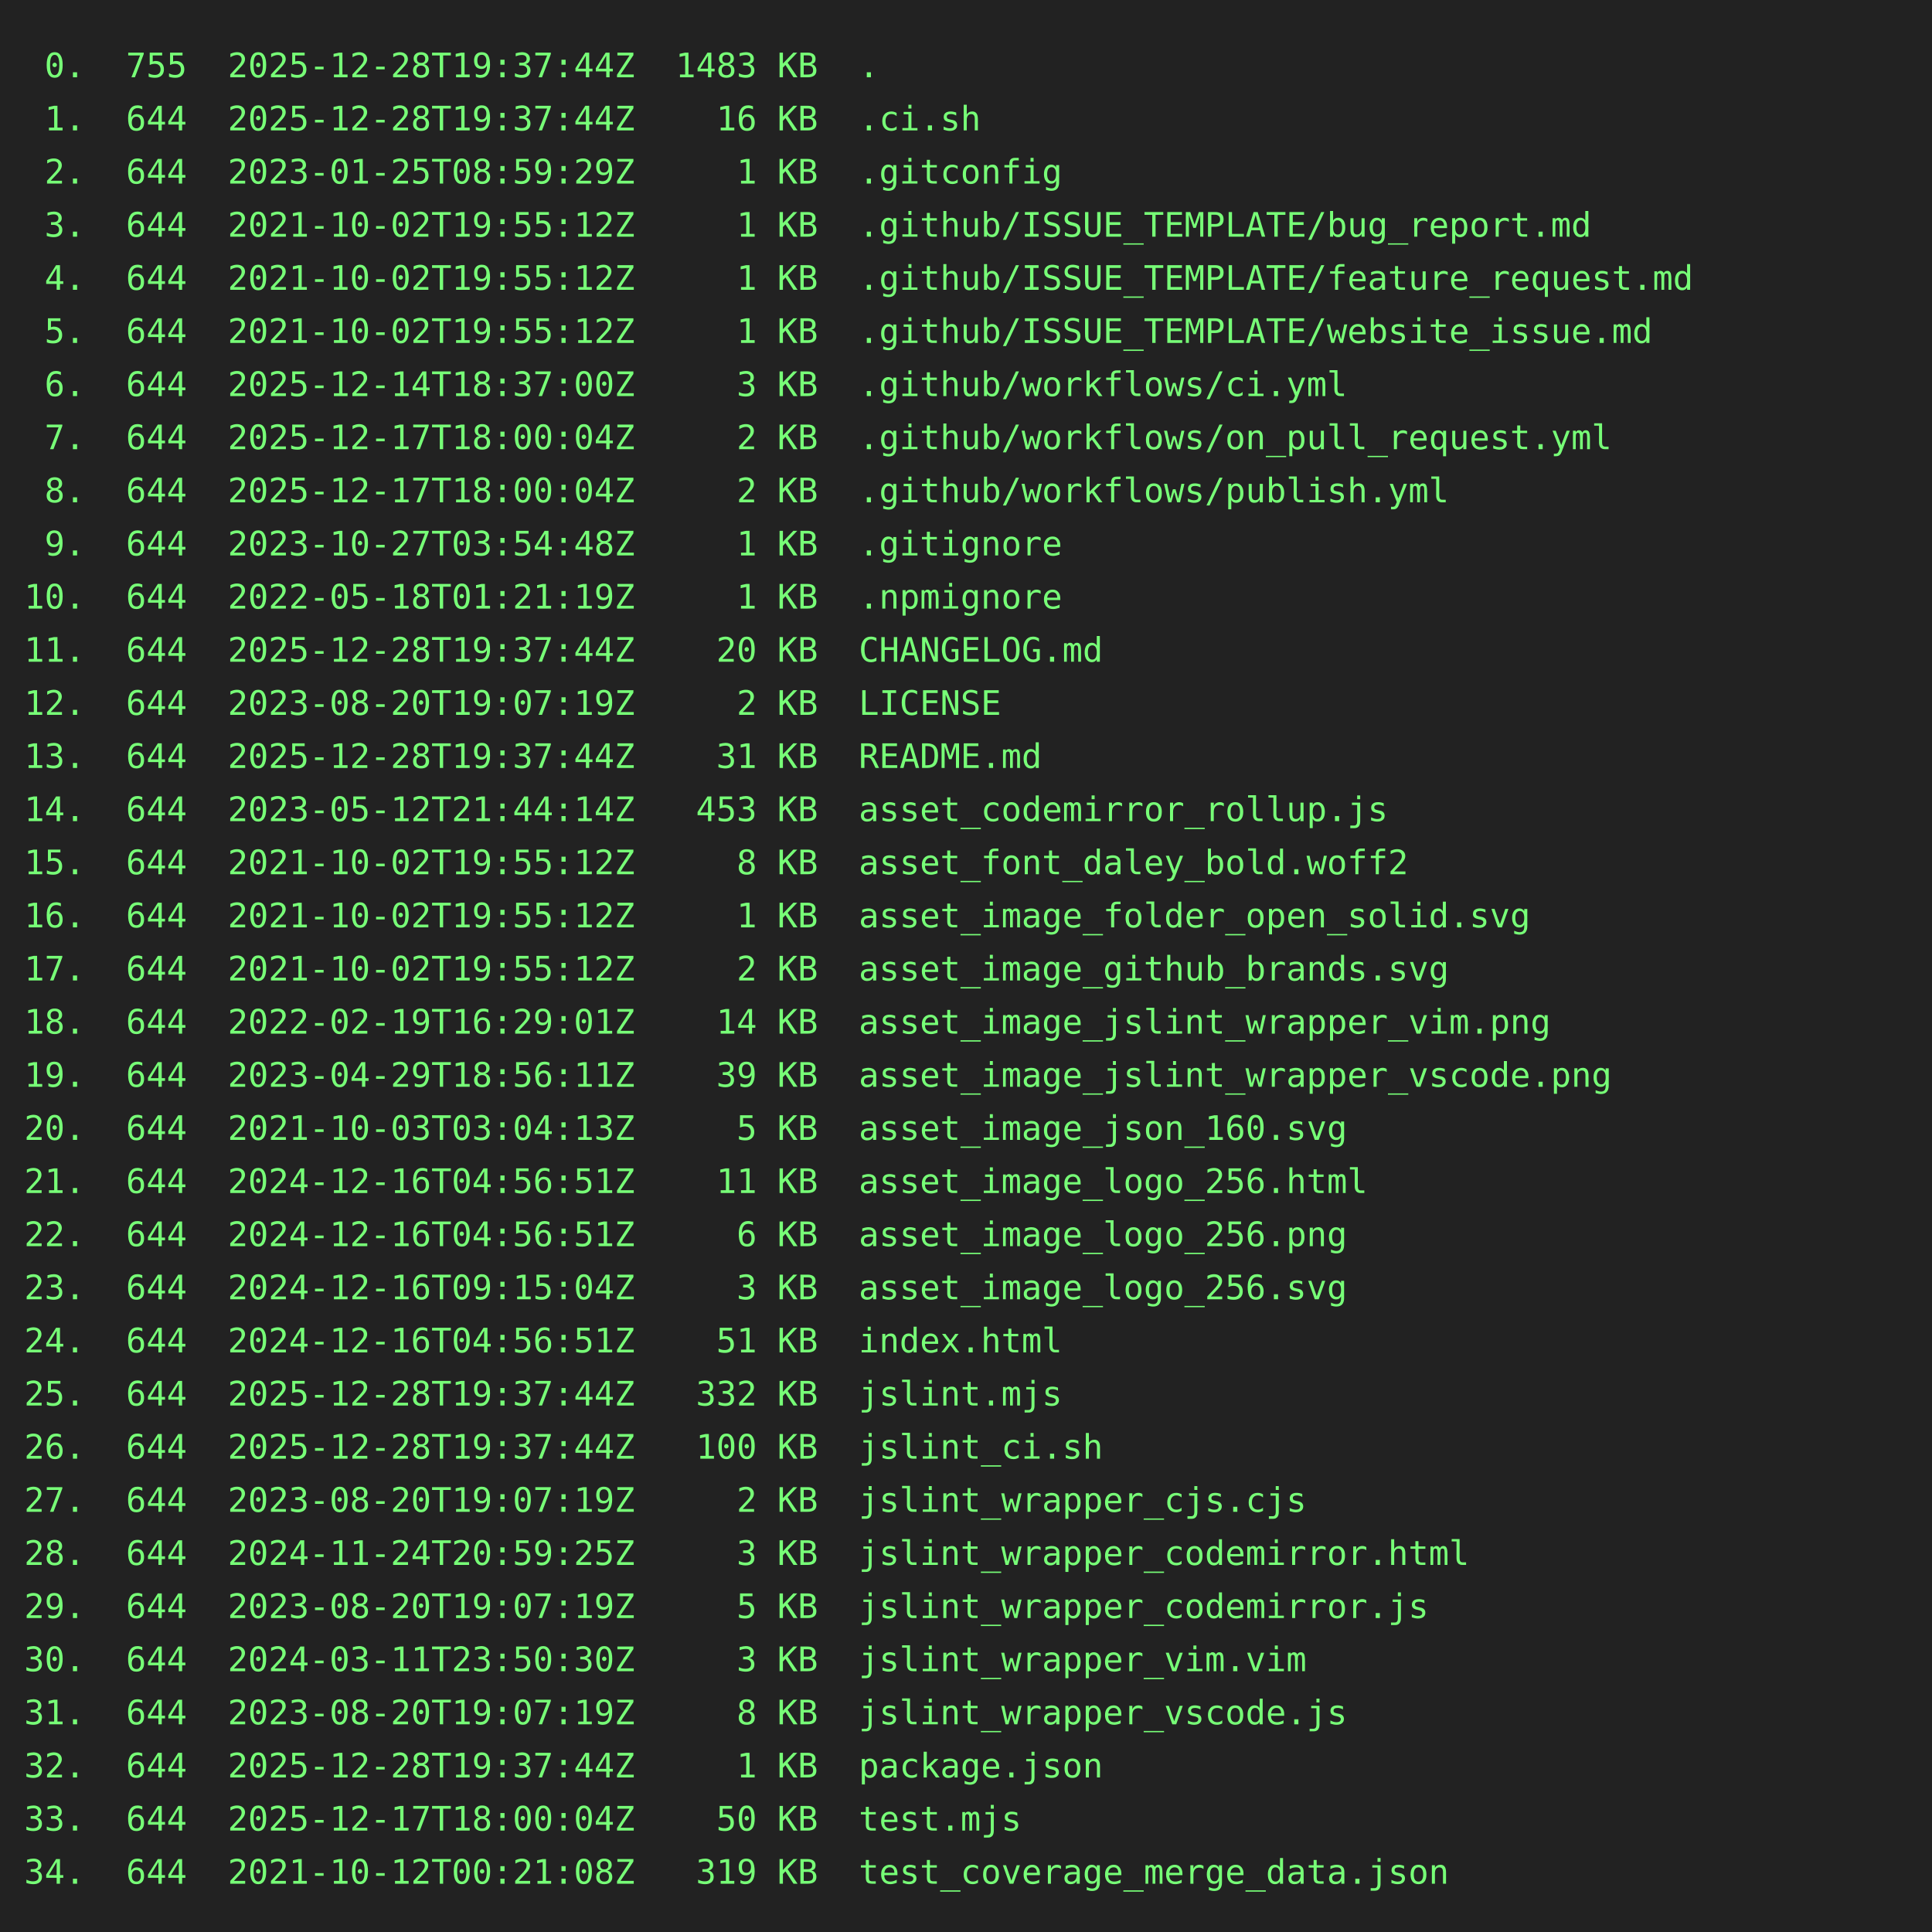
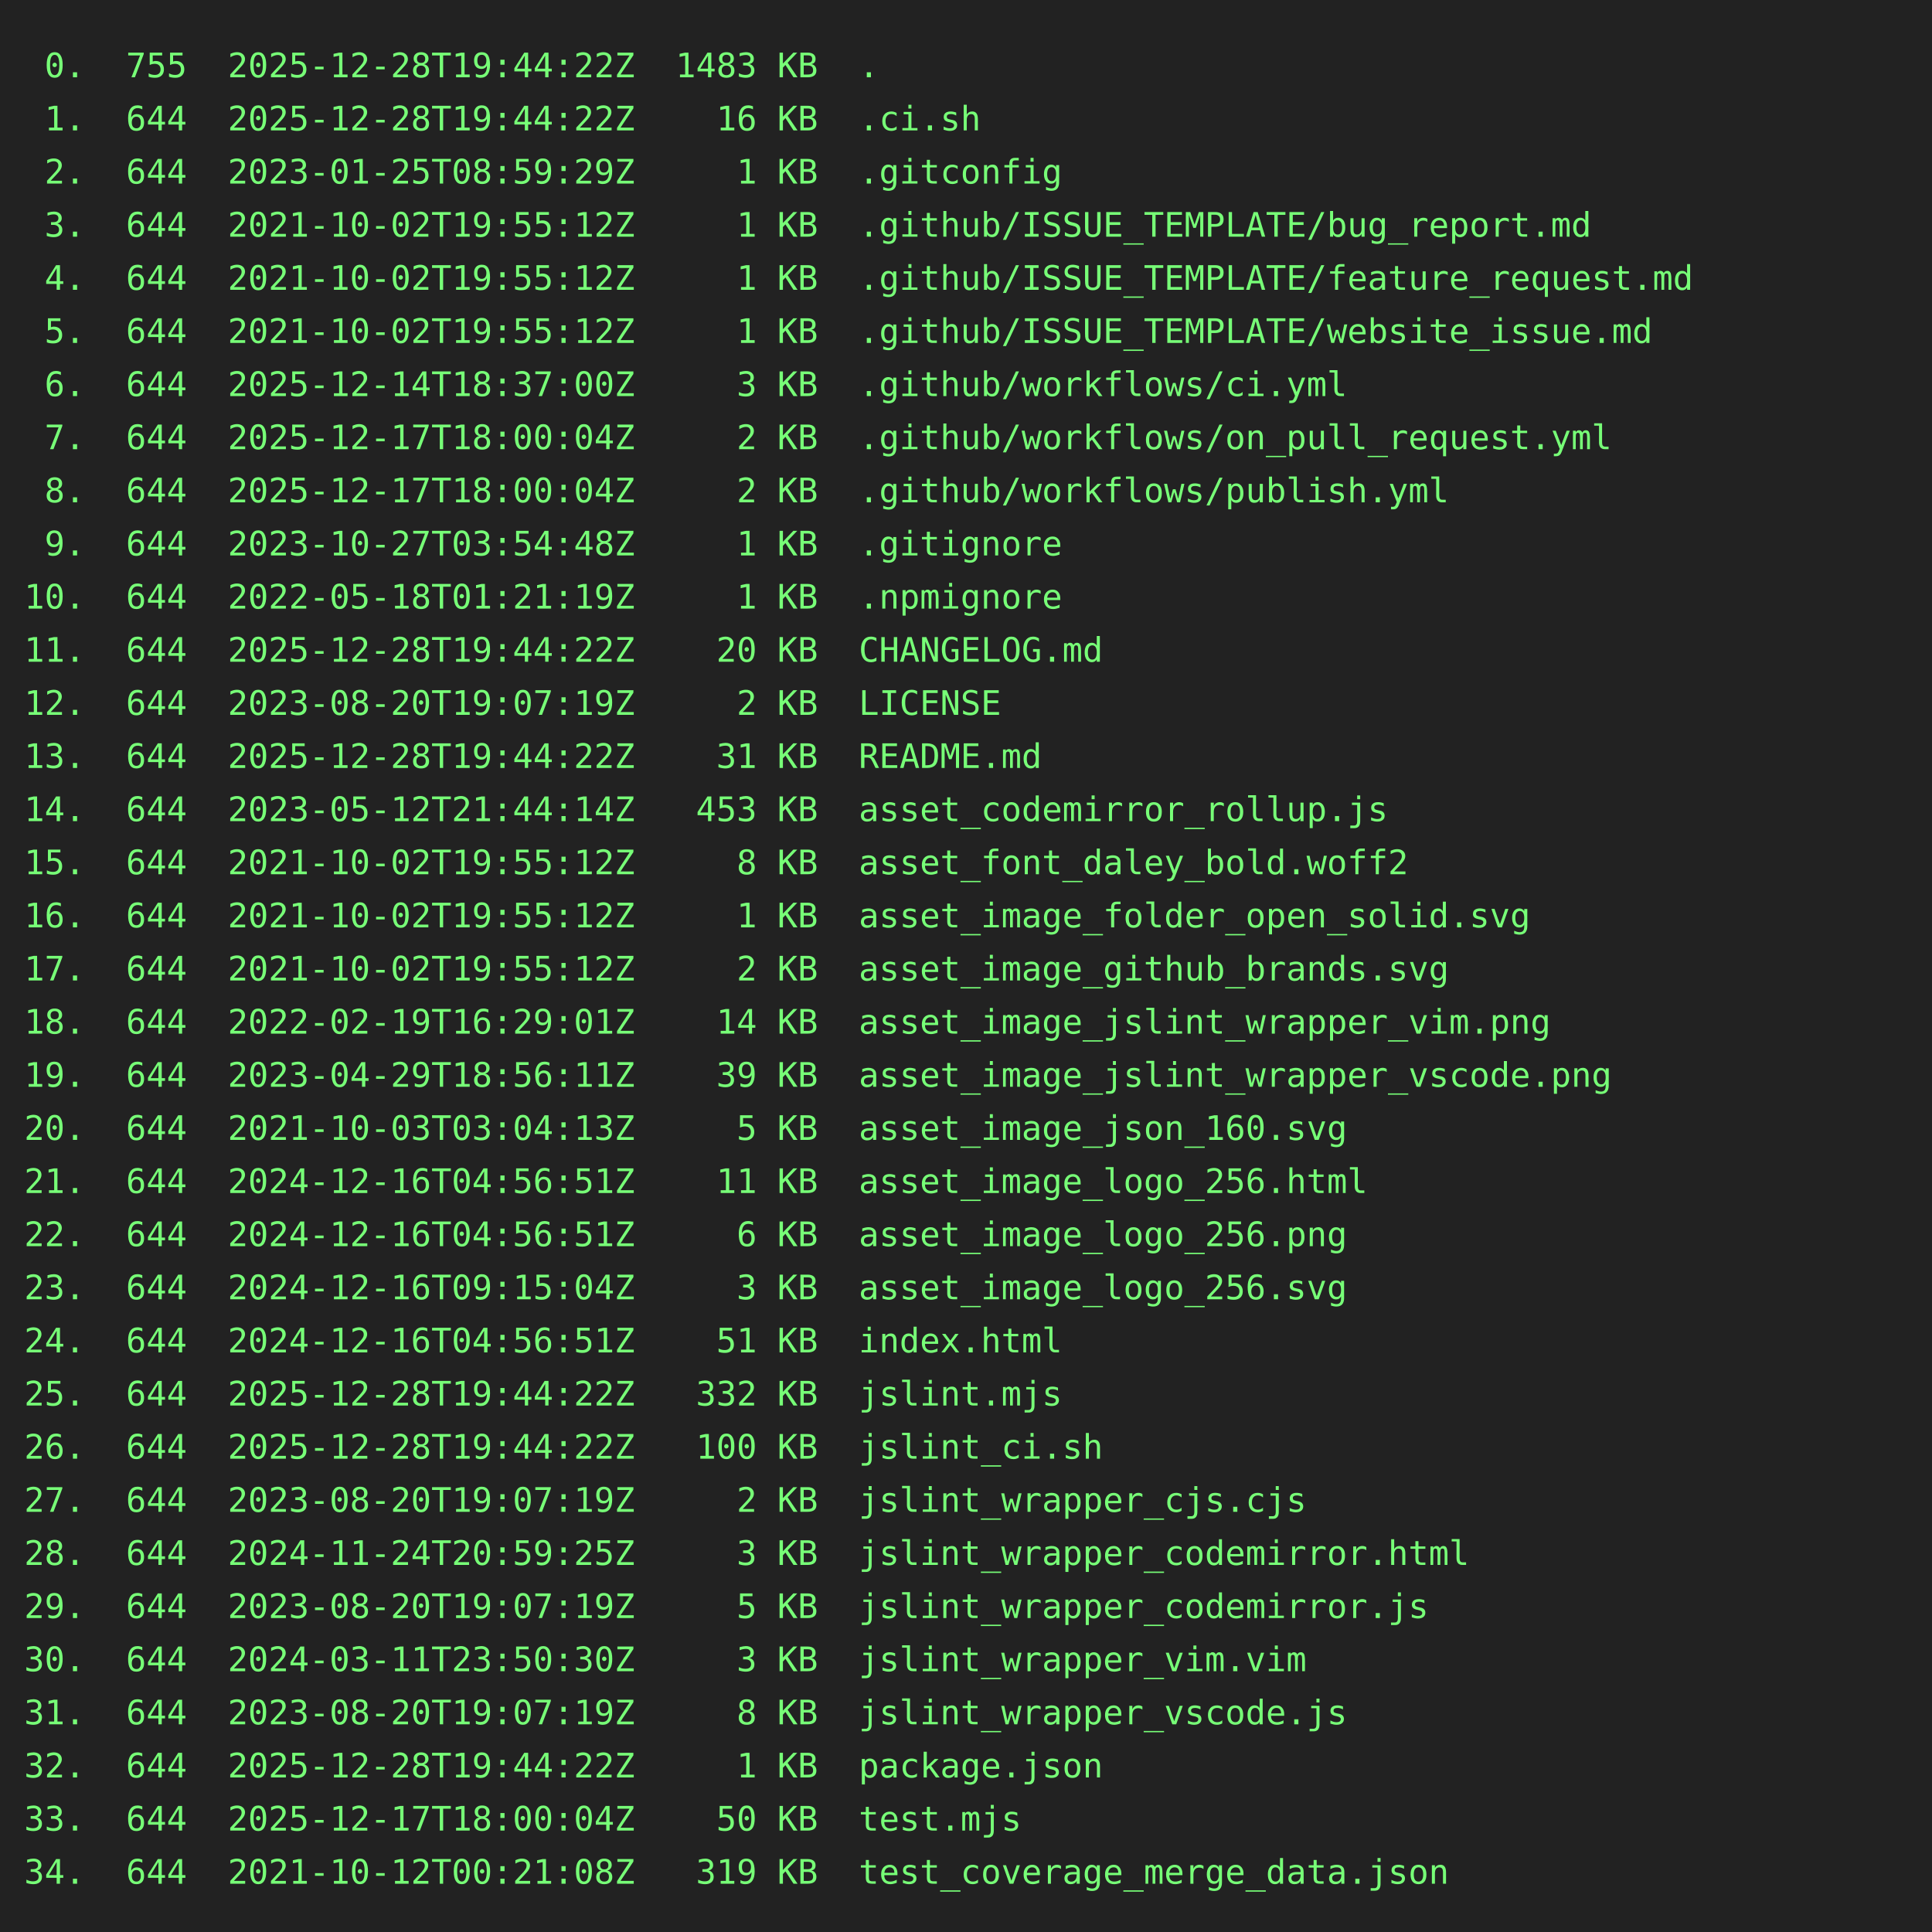
<svg xmlns="http://www.w3.org/2000/svg" height="800" width="800">
  <rect height="800" fill="#222" width="800" />
  <text fill="#7f7" font-family="consolas, menlo, monospace" font-size="14" xml:space="preserve">
-     <tspan lengthAdjust="spacingAndGlyphs" textLength="768" x="10" y="32"> 0.  755  2025-12-28T19:37:44Z  1483 KB  .                                                       </tspan>
-     <tspan lengthAdjust="spacingAndGlyphs" textLength="768" x="10" y="54"> 1.  644  2025-12-28T19:37:44Z    16 KB  .ci.sh                                                  </tspan>
+     <tspan lengthAdjust="spacingAndGlyphs" textLength="768" x="10" y="32"> 0.  755  2025-12-28T19:44:22Z  1483 KB  .                                                       </tspan>
+     <tspan lengthAdjust="spacingAndGlyphs" textLength="768" x="10" y="54"> 1.  644  2025-12-28T19:44:22Z    16 KB  .ci.sh                                                  </tspan>
    <tspan lengthAdjust="spacingAndGlyphs" textLength="768" x="10" y="76"> 2.  644  2023-01-25T08:59:29Z     1 KB  .gitconfig                                              </tspan>
    <tspan lengthAdjust="spacingAndGlyphs" textLength="768" x="10" y="98"> 3.  644  2021-10-02T19:55:12Z     1 KB  .github/ISSUE_TEMPLATE/bug_report.md                    </tspan>
    <tspan lengthAdjust="spacingAndGlyphs" textLength="768" x="10" y="120"> 4.  644  2021-10-02T19:55:12Z     1 KB  .github/ISSUE_TEMPLATE/feature_request.md               </tspan>
    <tspan lengthAdjust="spacingAndGlyphs" textLength="768" x="10" y="142"> 5.  644  2021-10-02T19:55:12Z     1 KB  .github/ISSUE_TEMPLATE/website_issue.md                 </tspan>
    <tspan lengthAdjust="spacingAndGlyphs" textLength="768" x="10" y="164"> 6.  644  2025-12-14T18:37:00Z     3 KB  .github/workflows/ci.yml                                </tspan>
    <tspan lengthAdjust="spacingAndGlyphs" textLength="768" x="10" y="186"> 7.  644  2025-12-17T18:00:04Z     2 KB  .github/workflows/on_pull_request.yml                   </tspan>
    <tspan lengthAdjust="spacingAndGlyphs" textLength="768" x="10" y="208"> 8.  644  2025-12-17T18:00:04Z     2 KB  .github/workflows/publish.yml                           </tspan>
    <tspan lengthAdjust="spacingAndGlyphs" textLength="768" x="10" y="230"> 9.  644  2023-10-27T03:54:48Z     1 KB  .gitignore                                              </tspan>
    <tspan lengthAdjust="spacingAndGlyphs" textLength="768" x="10" y="252">10.  644  2022-05-18T01:21:19Z     1 KB  .npmignore                                              </tspan>
-     <tspan lengthAdjust="spacingAndGlyphs" textLength="768" x="10" y="274">11.  644  2025-12-28T19:37:44Z    20 KB  CHANGELOG.md                                            </tspan>
+     <tspan lengthAdjust="spacingAndGlyphs" textLength="768" x="10" y="274">11.  644  2025-12-28T19:44:22Z    20 KB  CHANGELOG.md                                            </tspan>
    <tspan lengthAdjust="spacingAndGlyphs" textLength="768" x="10" y="296">12.  644  2023-08-20T19:07:19Z     2 KB  LICENSE                                                 </tspan>
-     <tspan lengthAdjust="spacingAndGlyphs" textLength="768" x="10" y="318">13.  644  2025-12-28T19:37:44Z    31 KB  README.md                                               </tspan>
+     <tspan lengthAdjust="spacingAndGlyphs" textLength="768" x="10" y="318">13.  644  2025-12-28T19:44:22Z    31 KB  README.md                                               </tspan>
    <tspan lengthAdjust="spacingAndGlyphs" textLength="768" x="10" y="340">14.  644  2023-05-12T21:44:14Z   453 KB  asset_codemirror_rollup.js                              </tspan>
    <tspan lengthAdjust="spacingAndGlyphs" textLength="768" x="10" y="362">15.  644  2021-10-02T19:55:12Z     8 KB  asset_font_daley_bold.woff2                             </tspan>
    <tspan lengthAdjust="spacingAndGlyphs" textLength="768" x="10" y="384">16.  644  2021-10-02T19:55:12Z     1 KB  asset_image_folder_open_solid.svg                       </tspan>
    <tspan lengthAdjust="spacingAndGlyphs" textLength="768" x="10" y="406">17.  644  2021-10-02T19:55:12Z     2 KB  asset_image_github_brands.svg                           </tspan>
    <tspan lengthAdjust="spacingAndGlyphs" textLength="768" x="10" y="428">18.  644  2022-02-19T16:29:01Z    14 KB  asset_image_jslint_wrapper_vim.png                      </tspan>
    <tspan lengthAdjust="spacingAndGlyphs" textLength="768" x="10" y="450">19.  644  2023-04-29T18:56:11Z    39 KB  asset_image_jslint_wrapper_vscode.png                   </tspan>
    <tspan lengthAdjust="spacingAndGlyphs" textLength="768" x="10" y="472">20.  644  2021-10-03T03:04:13Z     5 KB  asset_image_json_160.svg                                </tspan>
    <tspan lengthAdjust="spacingAndGlyphs" textLength="768" x="10" y="494">21.  644  2024-12-16T04:56:51Z    11 KB  asset_image_logo_256.html                               </tspan>
    <tspan lengthAdjust="spacingAndGlyphs" textLength="768" x="10" y="516">22.  644  2024-12-16T04:56:51Z     6 KB  asset_image_logo_256.png                                </tspan>
    <tspan lengthAdjust="spacingAndGlyphs" textLength="768" x="10" y="538">23.  644  2024-12-16T09:15:04Z     3 KB  asset_image_logo_256.svg                                </tspan>
    <tspan lengthAdjust="spacingAndGlyphs" textLength="768" x="10" y="560">24.  644  2024-12-16T04:56:51Z    51 KB  index.html                                              </tspan>
-     <tspan lengthAdjust="spacingAndGlyphs" textLength="768" x="10" y="582">25.  644  2025-12-28T19:37:44Z   332 KB  jslint.mjs                                              </tspan>
-     <tspan lengthAdjust="spacingAndGlyphs" textLength="768" x="10" y="604">26.  644  2025-12-28T19:37:44Z   100 KB  jslint_ci.sh                                            </tspan>
+     <tspan lengthAdjust="spacingAndGlyphs" textLength="768" x="10" y="582">25.  644  2025-12-28T19:44:22Z   332 KB  jslint.mjs                                              </tspan>
+     <tspan lengthAdjust="spacingAndGlyphs" textLength="768" x="10" y="604">26.  644  2025-12-28T19:44:22Z   100 KB  jslint_ci.sh                                            </tspan>
    <tspan lengthAdjust="spacingAndGlyphs" textLength="768" x="10" y="626">27.  644  2023-08-20T19:07:19Z     2 KB  jslint_wrapper_cjs.cjs                                  </tspan>
    <tspan lengthAdjust="spacingAndGlyphs" textLength="768" x="10" y="648">28.  644  2024-11-24T20:59:25Z     3 KB  jslint_wrapper_codemirror.html                          </tspan>
    <tspan lengthAdjust="spacingAndGlyphs" textLength="768" x="10" y="670">29.  644  2023-08-20T19:07:19Z     5 KB  jslint_wrapper_codemirror.js                            </tspan>
    <tspan lengthAdjust="spacingAndGlyphs" textLength="768" x="10" y="692">30.  644  2024-03-11T23:50:30Z     3 KB  jslint_wrapper_vim.vim                                  </tspan>
    <tspan lengthAdjust="spacingAndGlyphs" textLength="768" x="10" y="714">31.  644  2023-08-20T19:07:19Z     8 KB  jslint_wrapper_vscode.js                                </tspan>
-     <tspan lengthAdjust="spacingAndGlyphs" textLength="768" x="10" y="736">32.  644  2025-12-28T19:37:44Z     1 KB  package.json                                            </tspan>
+     <tspan lengthAdjust="spacingAndGlyphs" textLength="768" x="10" y="736">32.  644  2025-12-28T19:44:22Z     1 KB  package.json                                            </tspan>
    <tspan lengthAdjust="spacingAndGlyphs" textLength="768" x="10" y="758">33.  644  2025-12-17T18:00:04Z    50 KB  test.mjs                                                </tspan>
    <tspan lengthAdjust="spacingAndGlyphs" textLength="768" x="10" y="780">34.  644  2021-10-12T00:21:08Z   319 KB  test_coverage_merge_data.json                           </tspan>
  </text>
</svg>
